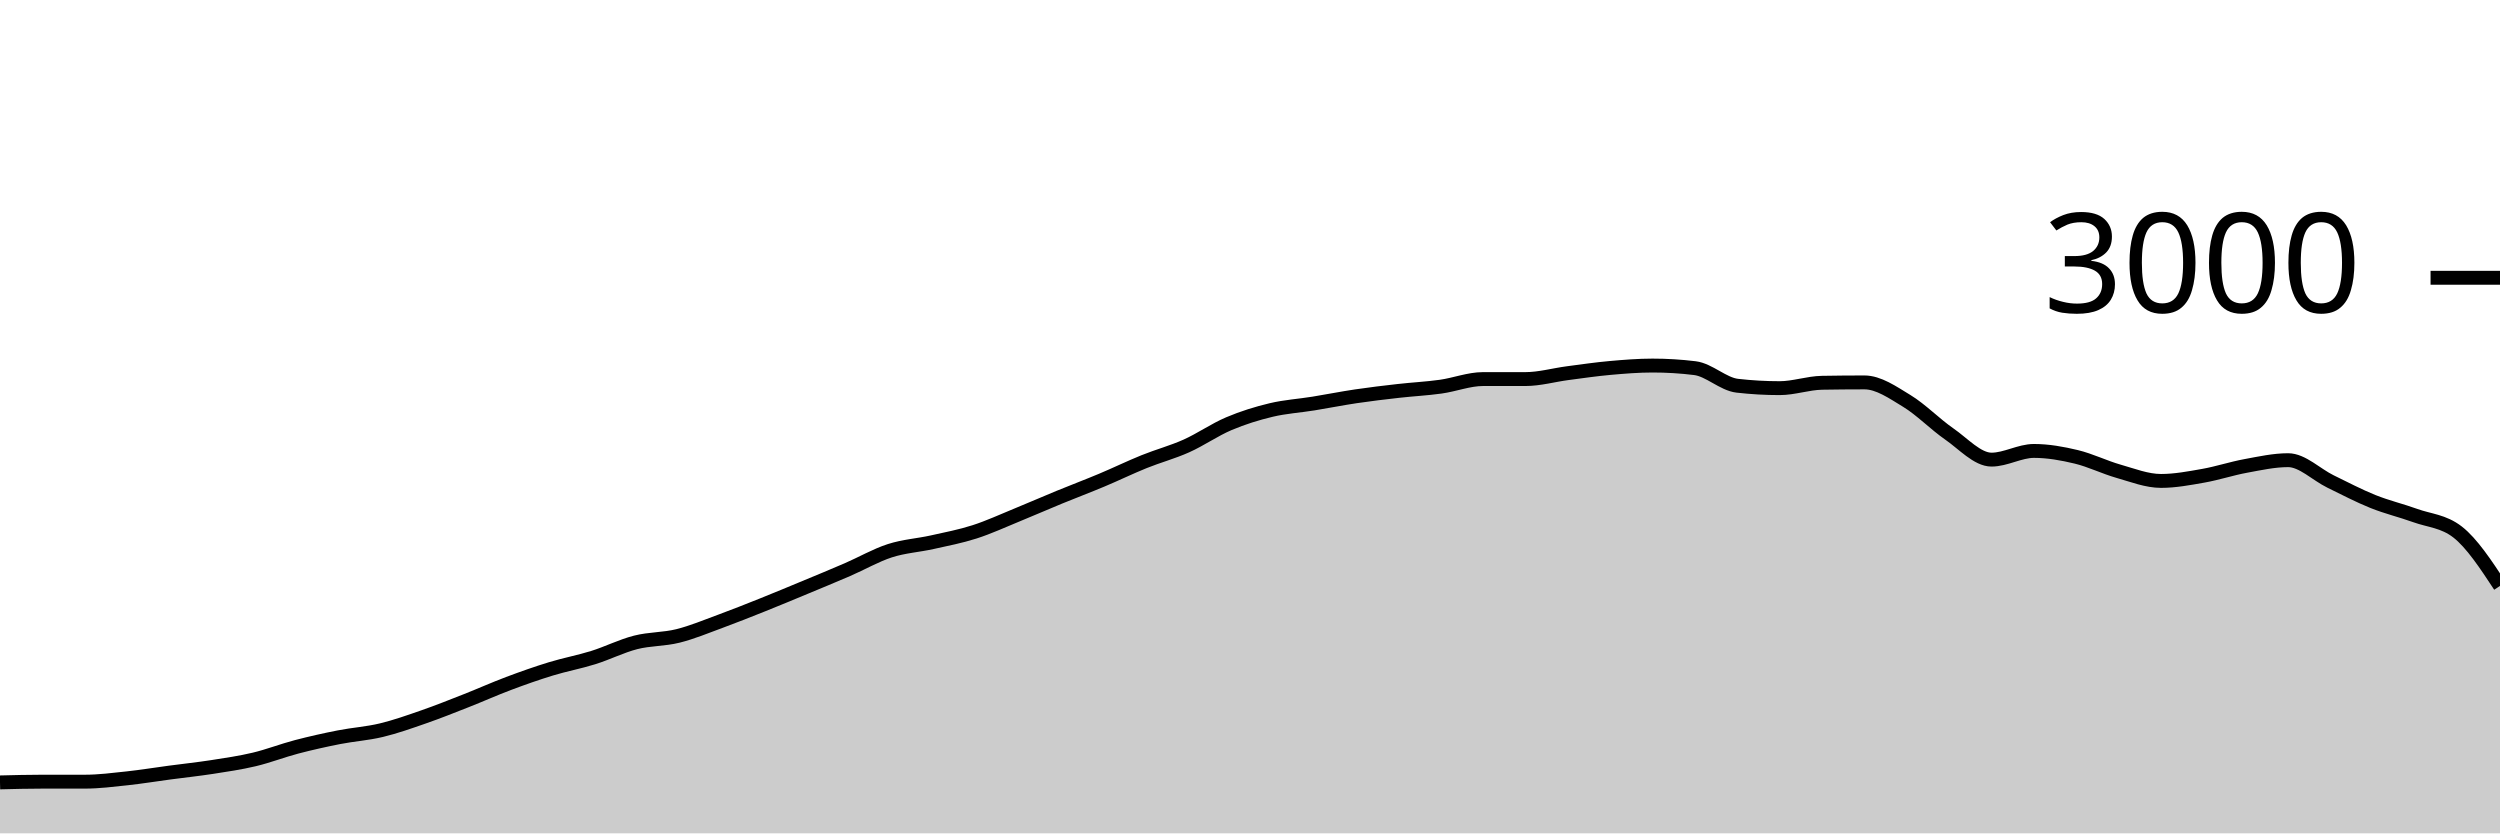
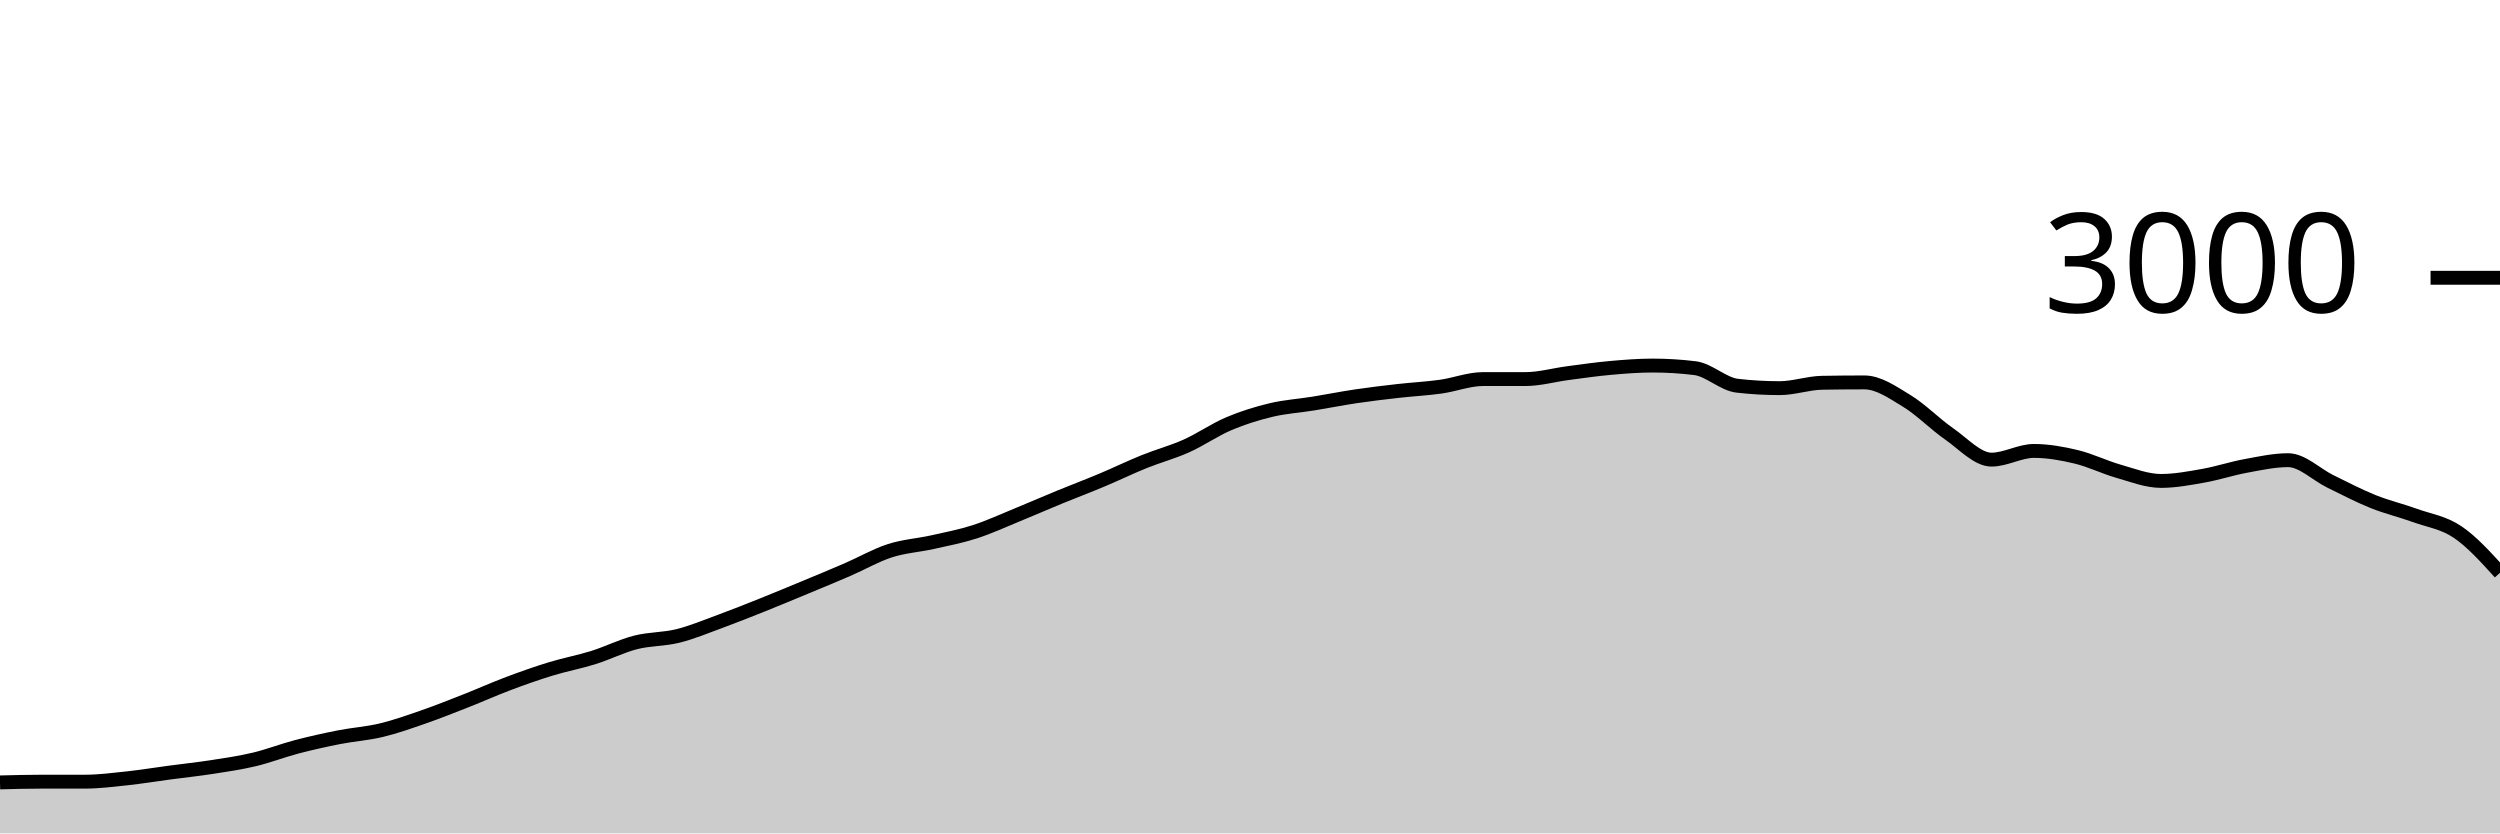
<svg xmlns="http://www.w3.org/2000/svg" viewBox="0 0 180 60">
  <g transform="translate(0,20)">
-     <path class="area" fill="rgba(0, 0, 0, 0.2)" d="M0,36.333C1.017,36.307,2.034,36.28,3.051,36.28C4.068,36.28,5.085,36.28,6.102,36.28C7.119,36.28,8.136,36.149,9.153,36.04C10.169,35.931,11.186,35.762,12.203,35.627C13.22,35.491,14.237,35.384,15.254,35.227C16.271,35.069,17.288,34.922,18.305,34.68C19.322,34.438,20.339,34.04,21.356,33.773C22.373,33.507,23.39,33.28,24.407,33.08C25.424,32.88,26.441,32.818,27.458,32.573C28.475,32.329,29.492,31.967,30.508,31.613C31.525,31.26,32.542,30.853,33.559,30.453C34.576,30.053,35.593,29.596,36.61,29.213C37.627,28.831,38.644,28.471,39.661,28.16C40.678,27.849,41.695,27.664,42.712,27.347C43.729,27.029,44.746,26.513,45.763,26.253C46.78,25.993,47.797,26.04,48.814,25.787C49.831,25.533,50.847,25.107,51.864,24.733C52.881,24.36,53.898,23.953,54.915,23.547C55.932,23.14,56.949,22.716,57.966,22.293C58.983,21.871,60,21.453,61.017,21.013C62.034,20.573,63.051,19.982,64.068,19.653C65.085,19.324,66.102,19.267,67.119,19.04C68.136,18.813,69.153,18.62,70.169,18.293C71.186,17.967,72.203,17.496,73.22,17.08C74.237,16.664,75.254,16.218,76.271,15.8C77.288,15.382,78.305,15,79.322,14.573C80.339,14.147,81.356,13.651,82.373,13.24C83.39,12.829,84.407,12.562,85.424,12.107C86.441,11.651,87.458,10.938,88.475,10.507C89.492,10.076,90.508,9.762,91.525,9.52C92.542,9.278,93.559,9.218,94.576,9.053C95.593,8.889,96.61,8.684,97.627,8.533C98.644,8.382,99.661,8.262,100.678,8.147C101.695,8.031,102.712,7.982,103.729,7.84C104.746,7.698,105.763,7.293,106.78,7.293C107.797,7.293,108.814,7.293,109.831,7.293C110.847,7.293,111.864,7,112.881,6.867C113.898,6.733,114.915,6.584,115.932,6.493C116.949,6.402,117.966,6.32,118.983,6.32C120,6.32,121.017,6.382,122.034,6.507C123.051,6.631,124.068,7.658,125.085,7.773C126.102,7.889,127.119,7.947,128.136,7.947C129.153,7.947,130.169,7.578,131.186,7.56C132.203,7.542,133.22,7.533,134.237,7.533C135.254,7.533,136.271,8.249,137.288,8.867C138.305,9.484,139.322,10.536,140.339,11.24C141.356,11.944,142.373,13.093,143.39,13.093C144.407,13.093,145.424,12.467,146.441,12.467C147.458,12.467,148.475,12.649,149.492,12.893C150.508,13.138,151.525,13.644,152.542,13.933C153.559,14.222,154.576,14.627,155.593,14.627C156.61,14.627,157.627,14.433,158.644,14.253C159.661,14.073,160.678,13.733,161.695,13.547C162.712,13.36,163.729,13.133,164.746,13.133C165.763,13.133,166.78,14.171,167.797,14.667C168.814,15.162,169.831,15.698,170.847,16.107C171.864,16.516,172.881,16.753,173.898,17.12C174.915,17.487,175.932,17.516,176.949,18.307C177.966,19.098,178.983,20.642,180,22.187L180,40C178.983,40,177.966,40,176.949,40C175.932,40,174.915,40,173.898,40C172.881,40,171.864,40,170.847,40C169.831,40,168.814,40,167.797,40C166.78,40,165.763,40,164.746,40C163.729,40,162.712,40,161.695,40C160.678,40,159.661,40,158.644,40C157.627,40,156.61,40,155.593,40C154.576,40,153.559,40,152.542,40C151.525,40,150.508,40,149.492,40C148.475,40,147.458,40,146.441,40C145.424,40,144.407,40,143.39,40C142.373,40,141.356,40,140.339,40C139.322,40,138.305,40,137.288,40C136.271,40,135.254,40,134.237,40C133.22,40,132.203,40,131.186,40C130.169,40,129.153,40,128.136,40C127.119,40,126.102,40,125.085,40C124.068,40,123.051,40,122.034,40C121.017,40,120,40,118.983,40C117.966,40,116.949,40,115.932,40C114.915,40,113.898,40,112.881,40C111.864,40,110.847,40,109.831,40C108.814,40,107.797,40,106.78,40C105.763,40,104.746,40,103.729,40C102.712,40,101.695,40,100.678,40C99.661,40,98.644,40,97.627,40C96.61,40,95.593,40,94.576,40C93.559,40,92.542,40,91.525,40C90.508,40,89.492,40,88.475,40C87.458,40,86.441,40,85.424,40C84.407,40,83.39,40,82.373,40C81.356,40,80.339,40,79.322,40C78.305,40,77.288,40,76.271,40C75.254,40,74.237,40,73.22,40C72.203,40,71.186,40,70.169,40C69.153,40,68.136,40,67.119,40C66.102,40,65.085,40,64.068,40C63.051,40,62.034,40,61.017,40C60,40,58.983,40,57.966,40C56.949,40,55.932,40,54.915,40C53.898,40,52.881,40,51.864,40C50.847,40,49.831,40,48.814,40C47.797,40,46.78,40,45.763,40C44.746,40,43.729,40,42.712,40C41.695,40,40.678,40,39.661,40C38.644,40,37.627,40,36.61,40C35.593,40,34.576,40,33.559,40C32.542,40,31.525,40,30.508,40C29.492,40,28.475,40,27.458,40C26.441,40,25.424,40,24.407,40C23.39,40,22.373,40,21.356,40C20.339,40,19.322,40,18.305,40C17.288,40,16.271,40,15.254,40C14.237,40,13.22,40,12.203,40C11.186,40,10.169,40,9.153,40C8.136,40,7.119,40,6.102,40C5.085,40,4.068,40,3.051,40C2.034,40,1.017,40,0,40Z" />
-     <path class="line" stroke="black" fill="none" d="M0,36.333C1.017,36.307,2.034,36.28,3.051,36.28C4.068,36.28,5.085,36.28,6.102,36.28C7.119,36.28,8.136,36.149,9.153,36.04C10.169,35.931,11.186,35.762,12.203,35.627C13.22,35.491,14.237,35.384,15.254,35.227C16.271,35.069,17.288,34.922,18.305,34.68C19.322,34.438,20.339,34.04,21.356,33.773C22.373,33.507,23.39,33.28,24.407,33.08C25.424,32.88,26.441,32.818,27.458,32.573C28.475,32.329,29.492,31.967,30.508,31.613C31.525,31.26,32.542,30.853,33.559,30.453C34.576,30.053,35.593,29.596,36.61,29.213C37.627,28.831,38.644,28.471,39.661,28.16C40.678,27.849,41.695,27.664,42.712,27.347C43.729,27.029,44.746,26.513,45.763,26.253C46.78,25.993,47.797,26.04,48.814,25.787C49.831,25.533,50.847,25.107,51.864,24.733C52.881,24.36,53.898,23.953,54.915,23.547C55.932,23.14,56.949,22.716,57.966,22.293C58.983,21.871,60,21.453,61.017,21.013C62.034,20.573,63.051,19.982,64.068,19.653C65.085,19.324,66.102,19.267,67.119,19.04C68.136,18.813,69.153,18.62,70.169,18.293C71.186,17.967,72.203,17.496,73.22,17.08C74.237,16.664,75.254,16.218,76.271,15.8C77.288,15.382,78.305,15,79.322,14.573C80.339,14.147,81.356,13.651,82.373,13.24C83.39,12.829,84.407,12.562,85.424,12.107C86.441,11.651,87.458,10.938,88.475,10.507C89.492,10.076,90.508,9.762,91.525,9.52C92.542,9.278,93.559,9.218,94.576,9.053C95.593,8.889,96.61,8.684,97.627,8.533C98.644,8.382,99.661,8.262,100.678,8.147C101.695,8.031,102.712,7.982,103.729,7.84C104.746,7.698,105.763,7.293,106.78,7.293C107.797,7.293,108.814,7.293,109.831,7.293C110.847,7.293,111.864,7,112.881,6.867C113.898,6.733,114.915,6.584,115.932,6.493C116.949,6.402,117.966,6.32,118.983,6.32C120,6.32,121.017,6.382,122.034,6.507C123.051,6.631,124.068,7.658,125.085,7.773C126.102,7.889,127.119,7.947,128.136,7.947C129.153,7.947,130.169,7.578,131.186,7.56C132.203,7.542,133.22,7.533,134.237,7.533C135.254,7.533,136.271,8.249,137.288,8.867C138.305,9.484,139.322,10.536,140.339,11.24C141.356,11.944,142.373,13.093,143.39,13.093C144.407,13.093,145.424,12.467,146.441,12.467C147.458,12.467,148.475,12.649,149.492,12.893C150.508,13.138,151.525,13.644,152.542,13.933C153.559,14.222,154.576,14.627,155.593,14.627C156.61,14.627,157.627,14.433,158.644,14.253C159.661,14.073,160.678,13.733,161.695,13.547C162.712,13.36,163.729,13.133,164.746,13.133C165.763,13.133,166.78,14.171,167.797,14.667C168.814,15.162,169.831,15.698,170.847,16.107C171.864,16.516,172.881,16.753,173.898,17.12C174.915,17.487,175.932,17.516,176.949,18.307C177.966,19.098,178.983,20.642,180,22.187" />
+     <path class="area" fill="rgba(0, 0, 0, 0.2)" d="M0,36.333C1.017,36.307,2.034,36.28,3.051,36.28C4.068,36.28,5.085,36.28,6.102,36.28C7.119,36.28,8.136,36.149,9.153,36.04C10.169,35.931,11.186,35.762,12.203,35.627C13.22,35.491,14.237,35.384,15.254,35.227C16.271,35.069,17.288,34.922,18.305,34.68C19.322,34.438,20.339,34.04,21.356,33.773C22.373,33.507,23.39,33.28,24.407,33.08C25.424,32.88,26.441,32.818,27.458,32.573C28.475,32.329,29.492,31.967,30.508,31.613C31.525,31.26,32.542,30.853,33.559,30.453C34.576,30.053,35.593,29.596,36.61,29.213C37.627,28.831,38.644,28.471,39.661,28.16C40.678,27.849,41.695,27.664,42.712,27.347C43.729,27.029,44.746,26.513,45.763,26.253C46.78,25.993,47.797,26.04,48.814,25.787C49.831,25.533,50.847,25.107,51.864,24.733C52.881,24.36,53.898,23.953,54.915,23.547C55.932,23.14,56.949,22.716,57.966,22.293C58.983,21.871,60,21.453,61.017,21.013C62.034,20.573,63.051,19.982,64.068,19.653C65.085,19.324,66.102,19.267,67.119,19.04C68.136,18.813,69.153,18.62,70.169,18.293C71.186,17.967,72.203,17.496,73.22,17.08C74.237,16.664,75.254,16.218,76.271,15.8C77.288,15.382,78.305,15,79.322,14.573C80.339,14.147,81.356,13.651,82.373,13.24C83.39,12.829,84.407,12.562,85.424,12.107C86.441,11.651,87.458,10.938,88.475,10.507C89.492,10.076,90.508,9.762,91.525,9.52C92.542,9.278,93.559,9.218,94.576,9.053C95.593,8.889,96.61,8.684,97.627,8.533C98.644,8.382,99.661,8.262,100.678,8.147C101.695,8.031,102.712,7.982,103.729,7.84C104.746,7.698,105.763,7.293,106.78,7.293C107.797,7.293,108.814,7.293,109.831,7.293C110.847,7.293,111.864,7,112.881,6.867C113.898,6.733,114.915,6.584,115.932,6.493C116.949,6.402,117.966,6.32,118.983,6.32C120,6.32,121.017,6.382,122.034,6.507C123.051,6.631,124.068,7.658,125.085,7.773C126.102,7.889,127.119,7.947,128.136,7.947C129.153,7.947,130.169,7.578,131.186,7.56C132.203,7.542,133.22,7.533,134.237,7.533C135.254,7.533,136.271,8.249,137.288,8.867C138.305,9.484,139.322,10.536,140.339,11.24C141.356,11.944,142.373,13.093,143.39,13.093C144.407,13.093,145.424,12.467,146.441,12.467C147.458,12.467,148.475,12.649,149.492,12.893C150.508,13.138,151.525,13.644,152.542,13.933C153.559,14.222,154.576,14.627,155.593,14.627C156.61,14.627,157.627,14.433,158.644,14.253C159.661,14.073,160.678,13.733,161.695,13.547C162.712,13.36,163.729,13.133,164.746,13.133C165.763,13.133,166.78,14.171,167.797,14.667C168.814,15.162,169.831,15.698,170.847,16.107C171.864,16.516,172.881,16.753,173.898,17.12C174.915,17.487,175.932,17.62,176.949,18.307C177.966,18.993,178.983,20.117,180,21.24L180,40C178.983,40,177.966,40,176.949,40C175.932,40,174.915,40,173.898,40C172.881,40,171.864,40,170.847,40C169.831,40,168.814,40,167.797,40C166.78,40,165.763,40,164.746,40C163.729,40,162.712,40,161.695,40C160.678,40,159.661,40,158.644,40C157.627,40,156.61,40,155.593,40C154.576,40,153.559,40,152.542,40C151.525,40,150.508,40,149.492,40C148.475,40,147.458,40,146.441,40C145.424,40,144.407,40,143.39,40C142.373,40,141.356,40,140.339,40C139.322,40,138.305,40,137.288,40C136.271,40,135.254,40,134.237,40C133.22,40,132.203,40,131.186,40C130.169,40,129.153,40,128.136,40C127.119,40,126.102,40,125.085,40C124.068,40,123.051,40,122.034,40C121.017,40,120,40,118.983,40C117.966,40,116.949,40,115.932,40C114.915,40,113.898,40,112.881,40C111.864,40,110.847,40,109.831,40C108.814,40,107.797,40,106.78,40C105.763,40,104.746,40,103.729,40C102.712,40,101.695,40,100.678,40C99.661,40,98.644,40,97.627,40C96.61,40,95.593,40,94.576,40C93.559,40,92.542,40,91.525,40C90.508,40,89.492,40,88.475,40C87.458,40,86.441,40,85.424,40C84.407,40,83.39,40,82.373,40C81.356,40,80.339,40,79.322,40C78.305,40,77.288,40,76.271,40C75.254,40,74.237,40,73.22,40C72.203,40,71.186,40,70.169,40C69.153,40,68.136,40,67.119,40C66.102,40,65.085,40,64.068,40C63.051,40,62.034,40,61.017,40C60,40,58.983,40,57.966,40C56.949,40,55.932,40,54.915,40C53.898,40,52.881,40,51.864,40C50.847,40,49.831,40,48.814,40C47.797,40,46.78,40,45.763,40C44.746,40,43.729,40,42.712,40C41.695,40,40.678,40,39.661,40C38.644,40,37.627,40,36.61,40C35.593,40,34.576,40,33.559,40C32.542,40,31.525,40,30.508,40C29.492,40,28.475,40,27.458,40C26.441,40,25.424,40,24.407,40C23.39,40,22.373,40,21.356,40C20.339,40,19.322,40,18.305,40C17.288,40,16.271,40,15.254,40C14.237,40,13.22,40,12.203,40C11.186,40,10.169,40,9.153,40C8.136,40,7.119,40,6.102,40C5.085,40,4.068,40,3.051,40C2.034,40,1.017,40,0,40Z" />
+     <path class="line" stroke="black" fill="none" d="M0,36.333C1.017,36.307,2.034,36.28,3.051,36.28C4.068,36.28,5.085,36.28,6.102,36.28C7.119,36.28,8.136,36.149,9.153,36.04C10.169,35.931,11.186,35.762,12.203,35.627C13.22,35.491,14.237,35.384,15.254,35.227C16.271,35.069,17.288,34.922,18.305,34.68C19.322,34.438,20.339,34.04,21.356,33.773C22.373,33.507,23.39,33.28,24.407,33.08C25.424,32.88,26.441,32.818,27.458,32.573C28.475,32.329,29.492,31.967,30.508,31.613C31.525,31.26,32.542,30.853,33.559,30.453C34.576,30.053,35.593,29.596,36.61,29.213C37.627,28.831,38.644,28.471,39.661,28.16C40.678,27.849,41.695,27.664,42.712,27.347C43.729,27.029,44.746,26.513,45.763,26.253C46.78,25.993,47.797,26.04,48.814,25.787C49.831,25.533,50.847,25.107,51.864,24.733C52.881,24.36,53.898,23.953,54.915,23.547C55.932,23.14,56.949,22.716,57.966,22.293C58.983,21.871,60,21.453,61.017,21.013C62.034,20.573,63.051,19.982,64.068,19.653C65.085,19.324,66.102,19.267,67.119,19.04C68.136,18.813,69.153,18.62,70.169,18.293C71.186,17.967,72.203,17.496,73.22,17.08C74.237,16.664,75.254,16.218,76.271,15.8C77.288,15.382,78.305,15,79.322,14.573C80.339,14.147,81.356,13.651,82.373,13.24C83.39,12.829,84.407,12.562,85.424,12.107C86.441,11.651,87.458,10.938,88.475,10.507C89.492,10.076,90.508,9.762,91.525,9.52C92.542,9.278,93.559,9.218,94.576,9.053C95.593,8.889,96.61,8.684,97.627,8.533C98.644,8.382,99.661,8.262,100.678,8.147C101.695,8.031,102.712,7.982,103.729,7.84C104.746,7.698,105.763,7.293,106.78,7.293C107.797,7.293,108.814,7.293,109.831,7.293C110.847,7.293,111.864,7,112.881,6.867C113.898,6.733,114.915,6.584,115.932,6.493C116.949,6.402,117.966,6.32,118.983,6.32C120,6.32,121.017,6.382,122.034,6.507C123.051,6.631,124.068,7.658,125.085,7.773C126.102,7.889,127.119,7.947,128.136,7.947C129.153,7.947,130.169,7.578,131.186,7.56C132.203,7.542,133.22,7.533,134.237,7.533C135.254,7.533,136.271,8.249,137.288,8.867C138.305,9.484,139.322,10.536,140.339,11.24C141.356,11.944,142.373,13.093,143.39,13.093C144.407,13.093,145.424,12.467,146.441,12.467C147.458,12.467,148.475,12.649,149.492,12.893C150.508,13.138,151.525,13.644,152.542,13.933C153.559,14.222,154.576,14.627,155.593,14.627C156.61,14.627,157.627,14.433,158.644,14.253C159.661,14.073,160.678,13.733,161.695,13.547C162.712,13.36,163.729,13.133,164.746,13.133C165.763,13.133,166.78,14.171,167.797,14.667C168.814,15.162,169.831,15.698,170.847,16.107C171.864,16.516,172.881,16.753,173.898,17.12C174.915,17.487,175.932,17.62,176.949,18.307C177.966,18.993,178.983,20.117,180,21.24" />
    <path class="axis-ceiling" stroke-width="1" stroke="black" fill="none" d="M175,0L180,0" />
    <text class="axis-ceiling-label" font-family="sans-serif" text-anchor="end" font-size="10px" x="170" y="2.5">3000</text>
  </g>
</svg>
